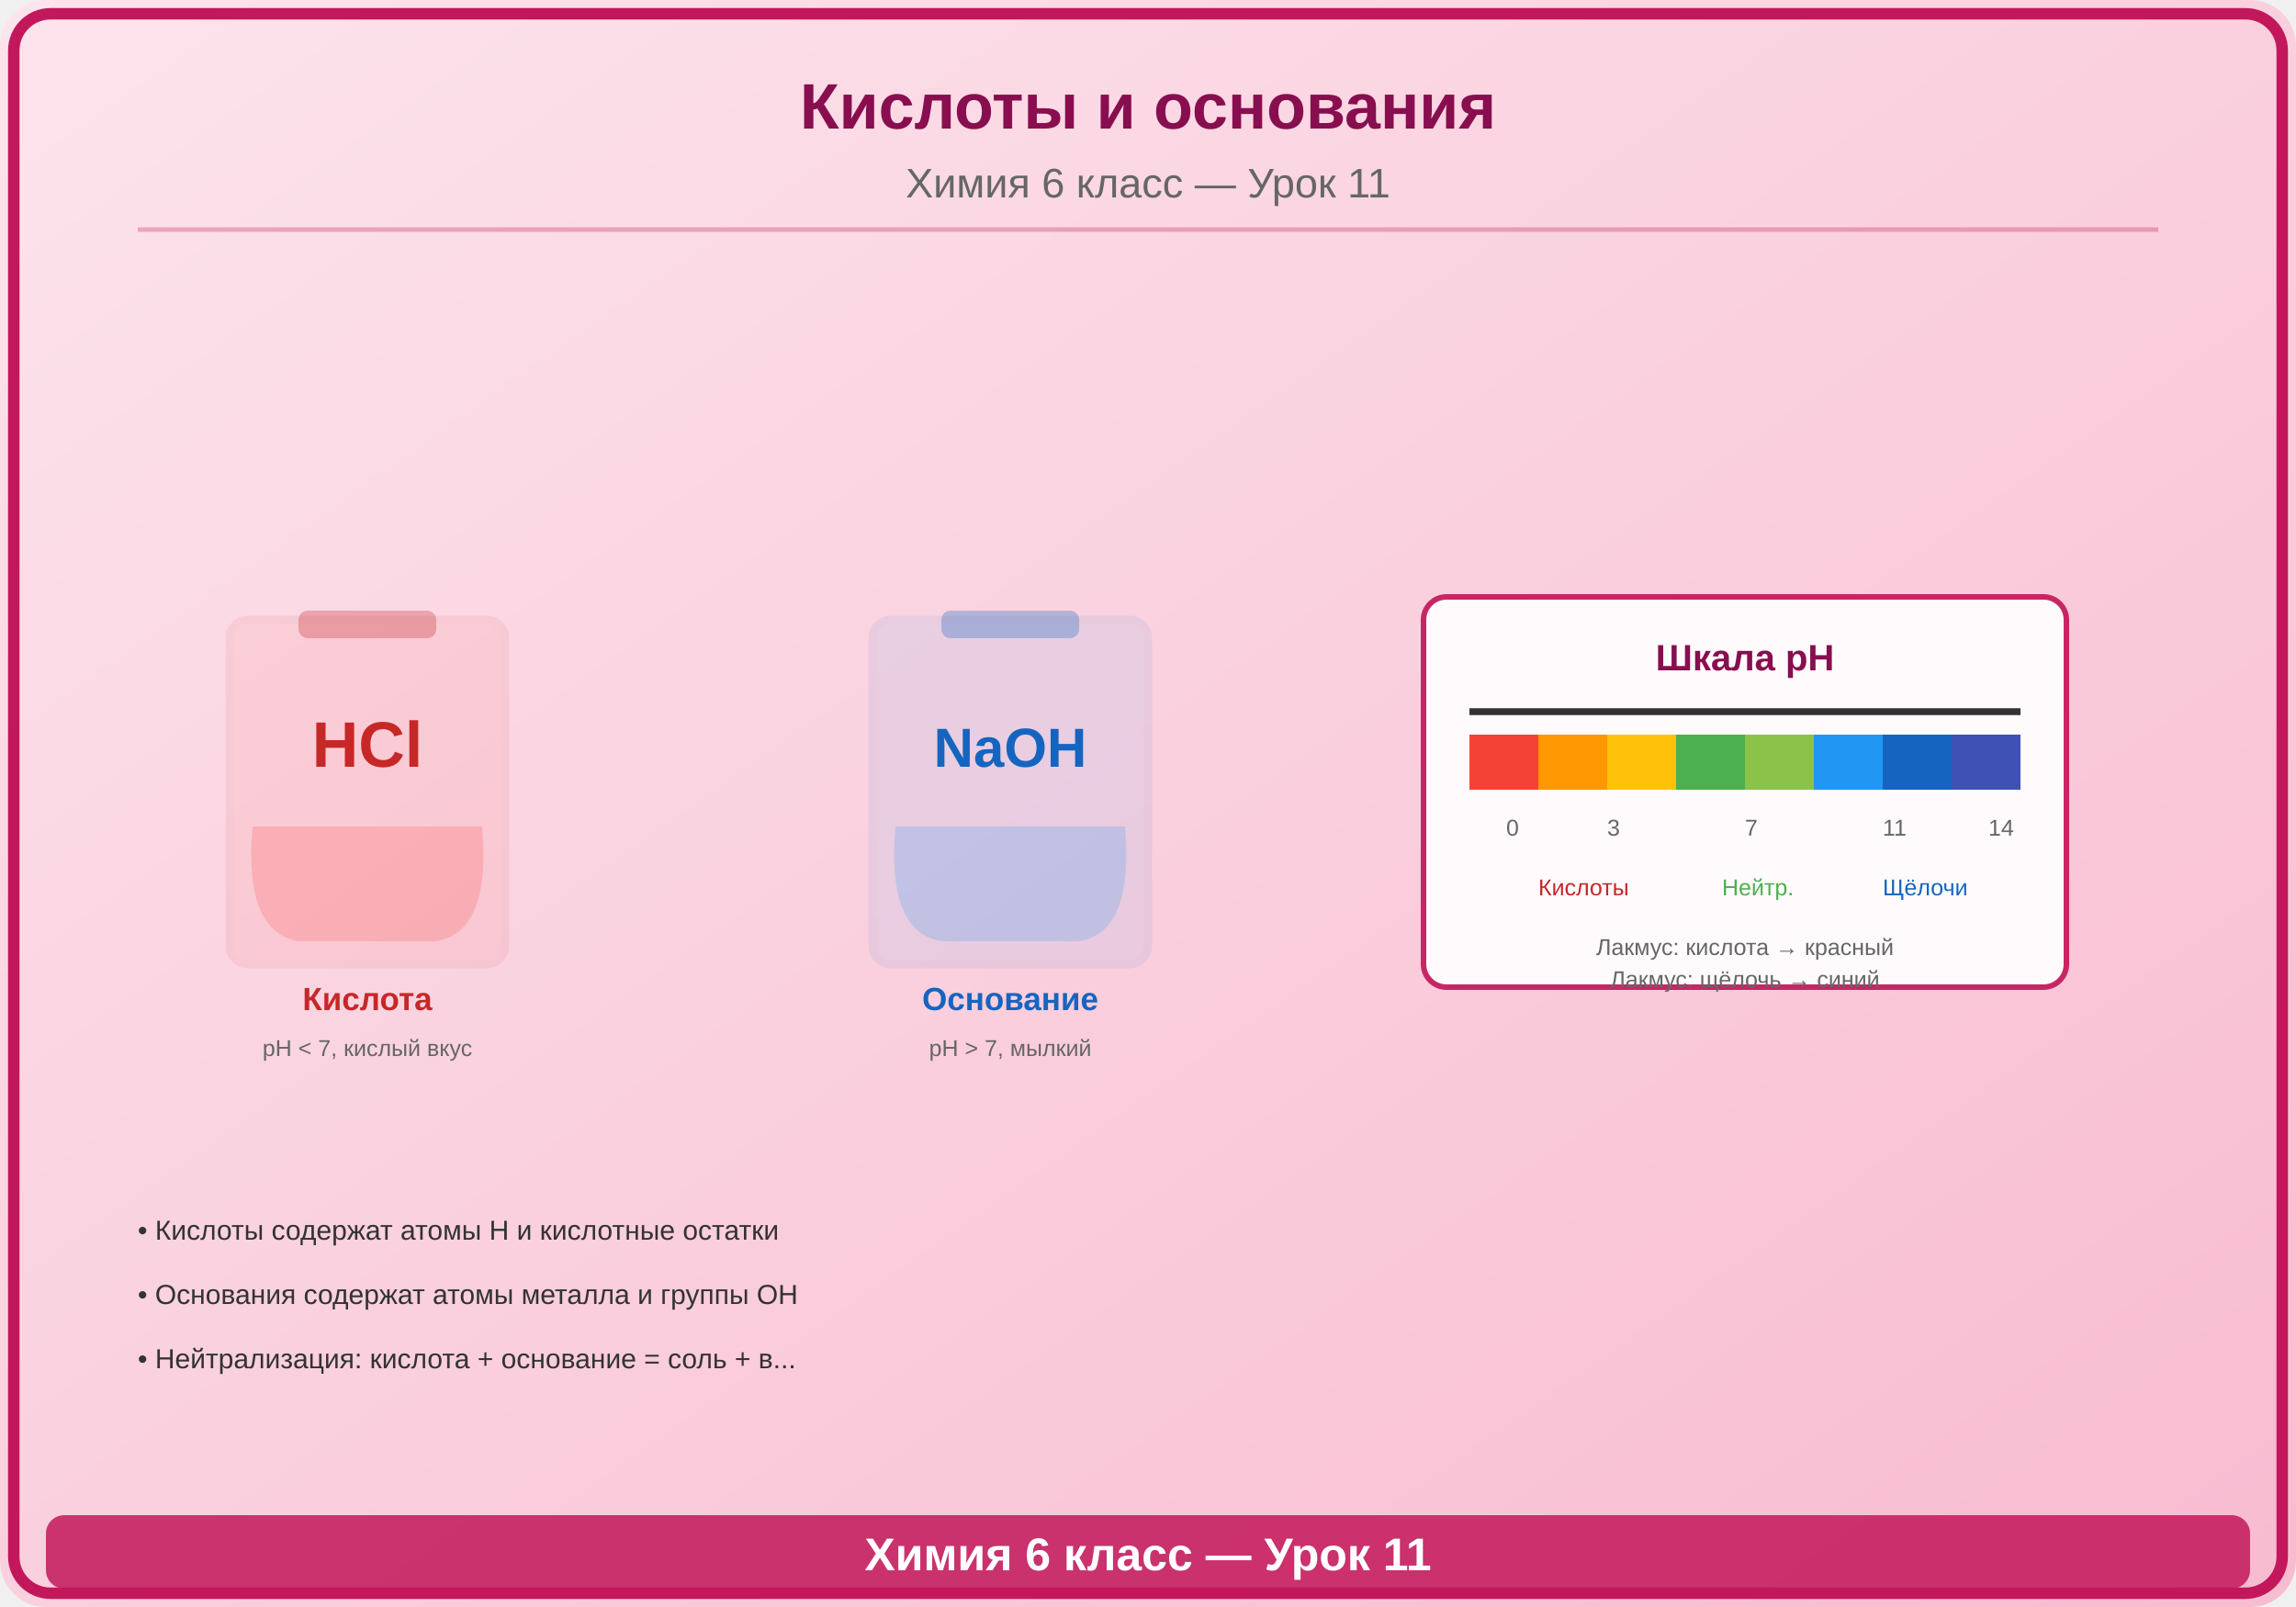
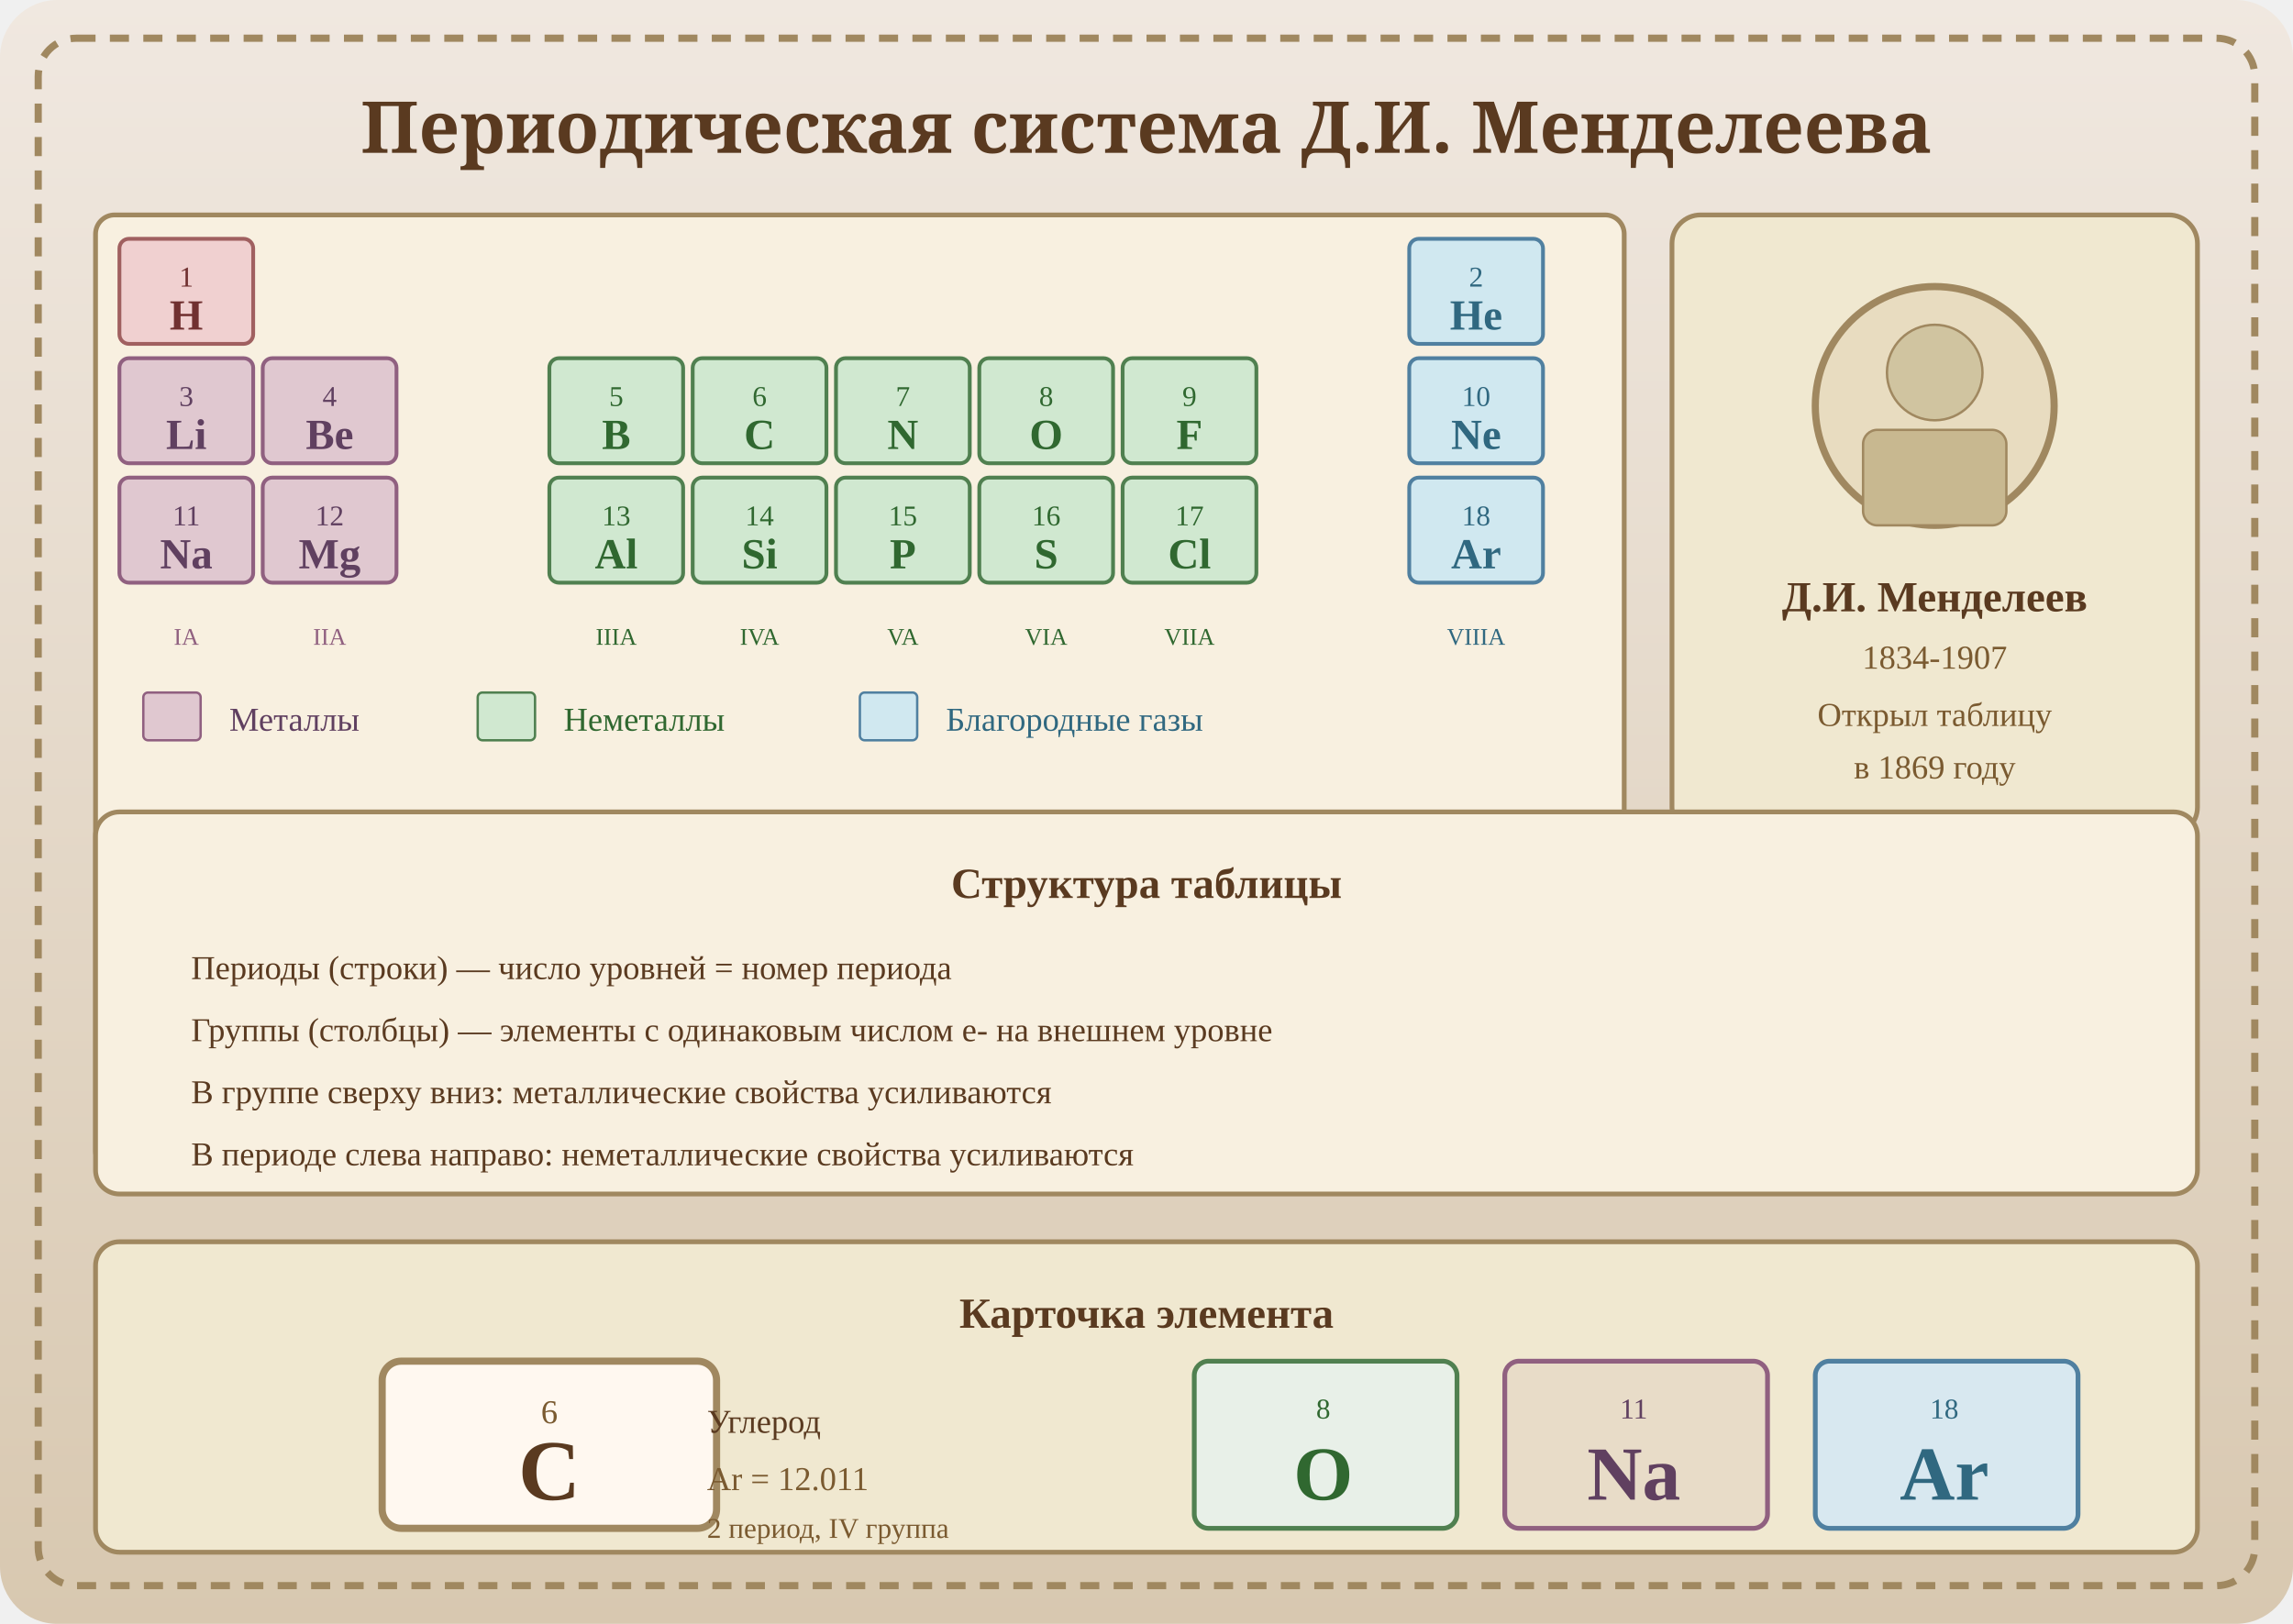
- <svg xmlns="http://www.w3.org/2000/svg" viewBox="0 0 500 350">
+ <svg xmlns="http://www.w3.org/2000/svg" viewBox="0 0 480 340">
  <defs>
-     <linearGradient id="bg" x1="0" y1="0" x2="1" y2="1">
-       <stop offset="0%" stop-color="#FCE4EC" />
-       <stop offset="100%" stop-color="#F8BBD0" />
+     <linearGradient id="bg11" x1="0" y1="0" x2="0" y2="1">
+       <stop offset="0%" stop-color="#f0e8e0" />
+       <stop offset="100%" stop-color="#d8c8b0" />
    </linearGradient>
  </defs>
-   <rect width="500" height="350" fill="url(#bg)" rx="10" />
-   <rect x="3" y="3" width="494" height="344" rx="8" fill="none" stroke="#C2185B" stroke-width="2.5" />
-   <text x="250" y="28" font-family="Arial,sans-serif" font-size="14" font-weight="bold" fill="#880E4F" text-anchor="middle">Кислоты и основания</text>
-   <text x="250" y="43" font-family="Arial,sans-serif" font-size="9" fill="#666" text-anchor="middle">Химия 6 класс — Урок 11</text>
-   <line x1="30" y1="50" x2="470" y2="50" stroke="#C2185B" stroke-width="1" opacity="0.3" />
-   <g transform="translate(80,175)">
-     <rect x="-30" y="-40" width="60" height="75" rx="4" fill="#F44336" opacity="0.08" stroke="#C62828" stroke-width="1.8" />
-     <path d="M-25,5 Q-27,28 -15,30 L15,30 Q27,28 25,5 Z" fill="#F44336" opacity="0.2" />
-     <rect x="-15" y="-42" width="30" height="6" rx="2" fill="#C62828" opacity="0.3" />
-     <text x="0" y="-8" font-family="Arial,sans-serif" font-size="14" font-weight="bold" fill="#C62828" text-anchor="middle">HCl</text>
-     <text x="0" y="45" font-family="Arial,sans-serif" font-size="7" fill="#C62828" text-anchor="middle" font-weight="bold">Кислота</text>
-     <text x="0" y="55" font-family="Arial,sans-serif" font-size="5" fill="#666" text-anchor="middle">pH &lt; 7, кислый вкус</text>
-   </g>
-   <g transform="translate(220,175)">
-     <rect x="-30" y="-40" width="60" height="75" rx="4" fill="#2196F3" opacity="0.08" stroke="#1565C0" stroke-width="1.8" />
-     <path d="M-25,5 Q-27,28 -15,30 L15,30 Q27,28 25,5 Z" fill="#2196F3" opacity="0.2" />
-     <rect x="-15" y="-42" width="30" height="6" rx="2" fill="#1565C0" opacity="0.3" />
-     <text x="0" y="-8" font-family="Arial,sans-serif" font-size="12" font-weight="bold" fill="#1565C0" text-anchor="middle">NaOH</text>
-     <text x="0" y="45" font-family="Arial,sans-serif" font-size="7" fill="#1565C0" text-anchor="middle" font-weight="bold">Основание</text>
-     <text x="0" y="55" font-family="Arial,sans-serif" font-size="5" fill="#666" text-anchor="middle">pH &gt; 7, мылкий</text>
-   </g>
-   <g transform="translate(380,160)">
-     <rect x="-70" y="-30" width="140" height="85" rx="5" fill="white" opacity="0.92" stroke="#C2185B" stroke-width="1.2" />
-     <text x="0" y="-14" font-family="Arial,sans-serif" font-size="8" fill="#880E4F" text-anchor="middle" font-weight="bold">Шкала pH</text>
-     <line x1="-60" y1="-5" x2="60" y2="-5" stroke="#333" stroke-width="1.5" />
-     <rect x="-60" y="0" width="15" height="12" fill="#F44336" />
-     <rect x="-45" y="0" width="15" height="12" fill="#FF9800" />
-     <rect x="-30" y="0" width="15" height="12" fill="#FFC107" />
-     <rect x="-15" y="0" width="15" height="12" fill="#4CAF50" />
-     <rect x="0" y="0" width="15" height="12" fill="#8BC34A" />
-     <rect x="15" y="0" width="15" height="12" fill="#2196F3" />
-     <rect x="30" y="0" width="15" height="12" fill="#1565C0" />
-     <rect x="45" y="0" width="15" height="12" fill="#3F51B5" />
-     <text x="-52" y="22" font-family="Arial,sans-serif" font-size="5" fill="#666">0</text>
-     <text x="-30" y="22" font-family="Arial,sans-serif" font-size="5" fill="#666">3</text>
-     <text x="0" y="22" font-family="Arial,sans-serif" font-size="5" fill="#666">7</text>
-     <text x="30" y="22" font-family="Arial,sans-serif" font-size="5" fill="#666">11</text>
-     <text x="53" y="22" font-family="Arial,sans-serif" font-size="5" fill="#666">14</text>
-     <text x="-45" y="35" font-family="Arial,sans-serif" font-size="5" fill="#C62828">Кислоты</text>
-     <text x="-5" y="35" font-family="Arial,sans-serif" font-size="5" fill="#4CAF50">Нейтр.</text>
-     <text x="30" y="35" font-family="Arial,sans-serif" font-size="5" fill="#1565C0">Щёлочи</text>
-     <text x="0" y="48" font-family="Arial,sans-serif" font-size="5" fill="#666" text-anchor="middle">Лакмус: кислота → красный</text>
-     <text x="0" y="55" font-family="Arial,sans-serif" font-size="5" fill="#666" text-anchor="middle">Лакмус: щёлочь → синий</text>
-   </g>
-   <text x="30" y="270" font-family="Arial,sans-serif" font-size="6" fill="#333">• Кислоты содержат атомы H и кислотные остатки</text>
-   <text x="30" y="284" font-family="Arial,sans-serif" font-size="6" fill="#333">• Основания содержат атомы металла и группы OH</text>
-   <text x="30" y="298" font-family="Arial,sans-serif" font-size="6" fill="#333">• Нейтрализация: кислота + основание = соль + в...</text>
-   <rect x="10" y="330" width="480" height="16" rx="4" fill="#C2185B" opacity="0.85" />
-   <text x="250" y="342" font-family="Arial,sans-serif" font-size="10" text-anchor="middle" fill="white" font-weight="bold">Химия 6 класс — Урок 11</text>
+   <rect width="480" height="340" fill="url(#bg11)" rx="12" />
+   <rect x="8" y="8" width="464" height="324" fill="none" stroke="#a08860" stroke-width="1.5" rx="8" stroke-dasharray="4,3" />
+   <text x="240" y="32" text-anchor="middle" font-size="15" font-weight="bold" fill="#5a3a20" font-family="serif">Периодическая система Д.И. Менделеева</text>
+   <rect x="20" y="45" width="320" height="200" rx="4" fill="#f8f0e0" stroke="#a08860" stroke-width="1" />
+   <rect x="25" y="50" width="28" height="22" rx="2" fill="#f0d0d0" stroke="#a06060" stroke-width="0.8" />
+   <text x="39" y="60" text-anchor="middle" font-size="6" fill="#703030">1</text>
+   <text x="39" y="69" text-anchor="middle" font-size="9" font-weight="bold" fill="#703030">H</text>
+   <rect x="295" y="50" width="28" height="22" rx="2" fill="#d0e8f0" stroke="#5080a0" stroke-width="0.8" />
+   <text x="309" y="60" text-anchor="middle" font-size="6" fill="#306880">2</text>
+   <text x="309" y="69" text-anchor="middle" font-size="9" font-weight="bold" fill="#306880">He</text>
+   <rect x="25" y="75" width="28" height="22" rx="2" fill="#e0c8d0" stroke="#906080" stroke-width="0.8" />
+   <text x="39" y="85" text-anchor="middle" font-size="6" fill="#604060">3</text>
+   <text x="39" y="94" text-anchor="middle" font-size="9" font-weight="bold" fill="#604060">Li</text>
+   <rect x="55" y="75" width="28" height="22" rx="2" fill="#e0c8d0" stroke="#906080" stroke-width="0.8" />
+   <text x="69" y="85" text-anchor="middle" font-size="6" fill="#604060">4</text>
+   <text x="69" y="94" text-anchor="middle" font-size="9" font-weight="bold" fill="#604060">Be</text>
+   <rect x="115" y="75" width="28" height="22" rx="2" fill="#d0e8d0" stroke="#508050" stroke-width="0.8" />
+   <text x="129" y="85" text-anchor="middle" font-size="6" fill="#306830">5</text>
+   <text x="129" y="94" text-anchor="middle" font-size="9" font-weight="bold" fill="#306830">B</text>
+   <rect x="145" y="75" width="28" height="22" rx="2" fill="#d0e8d0" stroke="#508050" stroke-width="0.8" />
+   <text x="159" y="85" text-anchor="middle" font-size="6" fill="#306830">6</text>
+   <text x="159" y="94" text-anchor="middle" font-size="9" font-weight="bold" fill="#306830">C</text>
+   <rect x="175" y="75" width="28" height="22" rx="2" fill="#d0e8d0" stroke="#508050" stroke-width="0.8" />
+   <text x="189" y="85" text-anchor="middle" font-size="6" fill="#306830">7</text>
+   <text x="189" y="94" text-anchor="middle" font-size="9" font-weight="bold" fill="#306830">N</text>
+   <rect x="205" y="75" width="28" height="22" rx="2" fill="#d0e8d0" stroke="#508050" stroke-width="0.8" />
+   <text x="219" y="85" text-anchor="middle" font-size="6" fill="#306830">8</text>
+   <text x="219" y="94" text-anchor="middle" font-size="9" font-weight="bold" fill="#306830">O</text>
+   <rect x="235" y="75" width="28" height="22" rx="2" fill="#d0e8d0" stroke="#508050" stroke-width="0.8" />
+   <text x="249" y="85" text-anchor="middle" font-size="6" fill="#306830">9</text>
+   <text x="249" y="94" text-anchor="middle" font-size="9" font-weight="bold" fill="#306830">F</text>
+   <rect x="295" y="75" width="28" height="22" rx="2" fill="#d0e8f0" stroke="#5080a0" stroke-width="0.8" />
+   <text x="309" y="85" text-anchor="middle" font-size="6" fill="#306880">10</text>
+   <text x="309" y="94" text-anchor="middle" font-size="9" font-weight="bold" fill="#306880">Ne</text>
+   <rect x="25" y="100" width="28" height="22" rx="2" fill="#e0c8d0" stroke="#906080" stroke-width="0.8" />
+   <text x="39" y="110" text-anchor="middle" font-size="6" fill="#604060">11</text>
+   <text x="39" y="119" text-anchor="middle" font-size="9" font-weight="bold" fill="#604060">Na</text>
+   <rect x="55" y="100" width="28" height="22" rx="2" fill="#e0c8d0" stroke="#906080" stroke-width="0.8" />
+   <text x="69" y="110" text-anchor="middle" font-size="6" fill="#604060">12</text>
+   <text x="69" y="119" text-anchor="middle" font-size="9" font-weight="bold" fill="#604060">Mg</text>
+   <rect x="115" y="100" width="28" height="22" rx="2" fill="#d0e8d0" stroke="#508050" stroke-width="0.8" />
+   <text x="129" y="110" text-anchor="middle" font-size="6" fill="#306830">13</text>
+   <text x="129" y="119" text-anchor="middle" font-size="9" font-weight="bold" fill="#306830">Al</text>
+   <rect x="145" y="100" width="28" height="22" rx="2" fill="#d0e8d0" stroke="#508050" stroke-width="0.8" />
+   <text x="159" y="110" text-anchor="middle" font-size="6" fill="#306830">14</text>
+   <text x="159" y="119" text-anchor="middle" font-size="9" font-weight="bold" fill="#306830">Si</text>
+   <rect x="175" y="100" width="28" height="22" rx="2" fill="#d0e8d0" stroke="#508050" stroke-width="0.8" />
+   <text x="189" y="110" text-anchor="middle" font-size="6" fill="#306830">15</text>
+   <text x="189" y="119" text-anchor="middle" font-size="9" font-weight="bold" fill="#306830">P</text>
+   <rect x="205" y="100" width="28" height="22" rx="2" fill="#d0e8d0" stroke="#508050" stroke-width="0.8" />
+   <text x="219" y="110" text-anchor="middle" font-size="6" fill="#306830">16</text>
+   <text x="219" y="119" text-anchor="middle" font-size="9" font-weight="bold" fill="#306830">S</text>
+   <rect x="235" y="100" width="28" height="22" rx="2" fill="#d0e8d0" stroke="#508050" stroke-width="0.8" />
+   <text x="249" y="110" text-anchor="middle" font-size="6" fill="#306830">17</text>
+   <text x="249" y="119" text-anchor="middle" font-size="9" font-weight="bold" fill="#306830">Cl</text>
+   <rect x="295" y="100" width="28" height="22" rx="2" fill="#d0e8f0" stroke="#5080a0" stroke-width="0.8" />
+   <text x="309" y="110" text-anchor="middle" font-size="6" fill="#306880">18</text>
+   <text x="309" y="119" text-anchor="middle" font-size="9" font-weight="bold" fill="#306880">Ar</text>
+   <text x="39" y="135" text-anchor="middle" font-size="5" fill="#906080">IA</text>
+   <text x="69" y="135" text-anchor="middle" font-size="5" fill="#906080">IIA</text>
+   <text x="129" y="135" text-anchor="middle" font-size="5" fill="#306830">IIIA</text>
+   <text x="159" y="135" text-anchor="middle" font-size="5" fill="#306830">IVA</text>
+   <text x="189" y="135" text-anchor="middle" font-size="5" fill="#306830">VA</text>
+   <text x="219" y="135" text-anchor="middle" font-size="5" fill="#306830">VIA</text>
+   <text x="249" y="135" text-anchor="middle" font-size="5" fill="#306830">VIIA</text>
+   <text x="309" y="135" text-anchor="middle" font-size="5" fill="#306880">VIIIA</text>
+   <rect x="30" y="145" width="12" height="10" rx="1" fill="#e0c8d0" stroke="#906080" stroke-width="0.5" />
+   <text x="48" y="153" font-size="7" fill="#604060">Металлы</text>
+   <rect x="100" y="145" width="12" height="10" rx="1" fill="#d0e8d0" stroke="#508050" stroke-width="0.5" />
+   <text x="118" y="153" font-size="7" fill="#306830">Неметаллы</text>
+   <rect x="180" y="145" width="12" height="10" rx="1" fill="#d0e8f0" stroke="#5080a0" stroke-width="0.5" />
+   <text x="198" y="153" font-size="7" fill="#306880">Благородные газы</text>
+   <rect x="350" y="45" width="110" height="130" rx="6" fill="#f0e8d0" stroke="#a08860" stroke-width="1" />
+   <circle cx="405" cy="85" r="25" fill="#e8dcc0" stroke="#a08860" stroke-width="1.5" />
+   <circle cx="405" cy="78" r="10" fill="#d0c4a0" stroke="#a08860" stroke-width="0.5" />
+   <rect x="390" y="90" width="30" height="20" rx="3" fill="#c8b890" stroke="#a08860" stroke-width="0.5" />
+   <text x="405" y="128" text-anchor="middle" font-size="9" font-weight="bold" fill="#5a3a20">Д.И. Менделеев</text>
+   <text x="405" y="140" text-anchor="middle" font-size="7" fill="#7a5a30">1834-1907</text>
+   <text x="405" y="152" text-anchor="middle" font-size="7" fill="#7a5a30">Открыл таблицу</text>
+   <text x="405" y="163" text-anchor="middle" font-size="7" fill="#7a5a30">в 1869 году</text>
+   <rect x="20" y="170" width="440" height="80" rx="5" fill="#f8f0e0" stroke="#a08860" stroke-width="1" />
+   <text x="240" y="188" text-anchor="middle" font-size="9" font-weight="bold" fill="#5a3a20">Структура таблицы</text>
+   <text x="40" y="205" font-size="7" fill="#5a3a20">Периоды (строки) — число уровней = номер периода</text>
+   <text x="40" y="218" font-size="7" fill="#5a3a20">Группы (столбцы) — элементы с одинаковым числом e- на внешнем уровне</text>
+   <text x="40" y="231" font-size="7" fill="#5a3a20">В группе сверху вниз: металлические свойства усиливаются</text>
+   <text x="40" y="244" font-size="7" fill="#5a3a20">В периоде слева направо: неметаллические свойства усиливаются</text>
+   <rect x="20" y="260" width="440" height="65" rx="5" fill="#f0e8d0" stroke="#a08860" stroke-width="1" />
+   <text x="240" y="278" text-anchor="middle" font-size="9" font-weight="bold" fill="#5a3a20">Карточка элемента</text>
+   <rect x="80" y="285" width="70" height="35" rx="4" fill="#fff8f0" stroke="#a08860" stroke-width="1.5" />
+   <text x="115" y="298" text-anchor="middle" font-size="7" fill="#7a5a30">6</text>
+   <text x="115" y="314" text-anchor="middle" font-size="18" font-weight="bold" fill="#5a3a20">C</text>
+   <text x="148" y="300" font-size="7" fill="#5a3a20">Углерод</text>
+   <text x="148" y="312" font-size="7" fill="#7a5a30">Ar = 12.011</text>
+   <text x="148" y="322" font-size="6" fill="#7a5a30">2 период, IV группа</text>
+   <rect x="250" y="285" width="55" height="35" rx="3" fill="#e8f0e8" stroke="#508050" stroke-width="1" />
+   <text x="277" y="297" text-anchor="middle" font-size="6" fill="#306830">8</text>
+   <text x="277" y="314" text-anchor="middle" font-size="16" font-weight="bold" fill="#306830">O</text>
+   <rect x="315" y="285" width="55" height="35" rx="3" fill="#e8dcc8" stroke="#906080" stroke-width="1" />
+   <text x="342" y="297" text-anchor="middle" font-size="6" fill="#604060">11</text>
+   <text x="342" y="314" text-anchor="middle" font-size="16" font-weight="bold" fill="#604060">Na</text>
+   <rect x="380" y="285" width="55" height="35" rx="3" fill="#d8e8f0" stroke="#5080a0" stroke-width="1" />
+   <text x="407" y="297" text-anchor="middle" font-size="6" fill="#306880">18</text>
+   <text x="407" y="314" text-anchor="middle" font-size="16" font-weight="bold" fill="#306880">Ar</text>
</svg>
